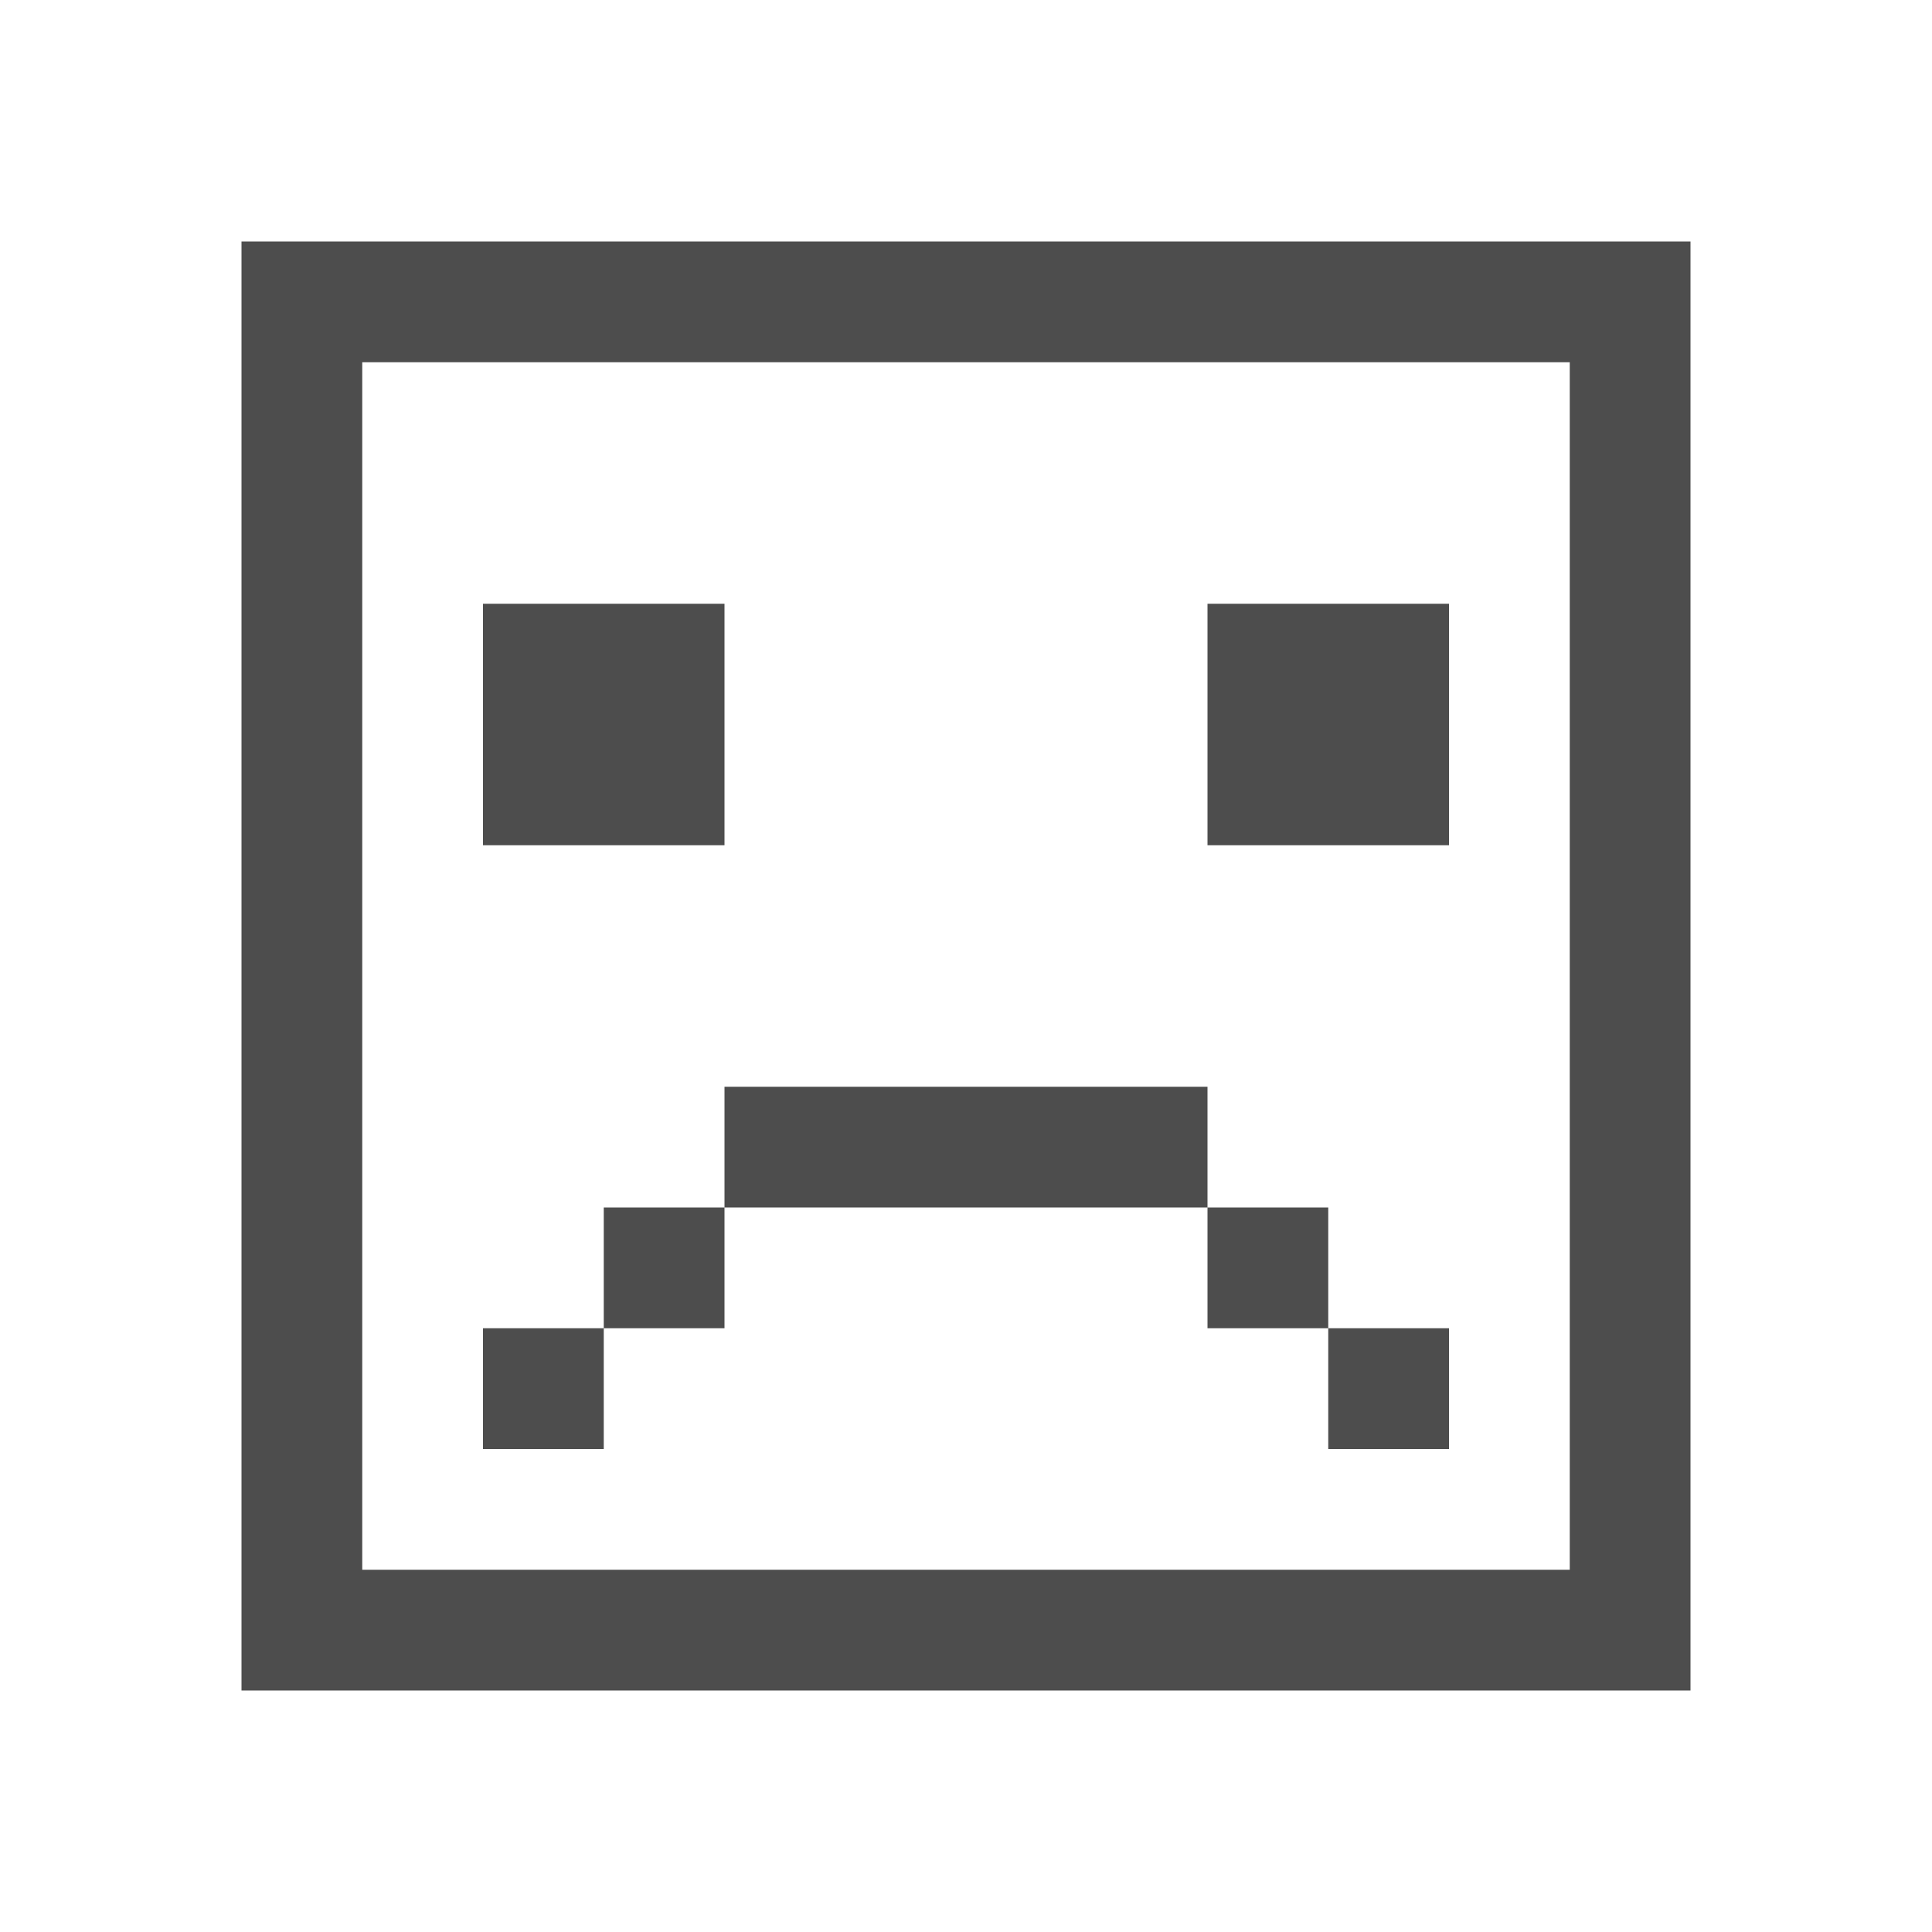
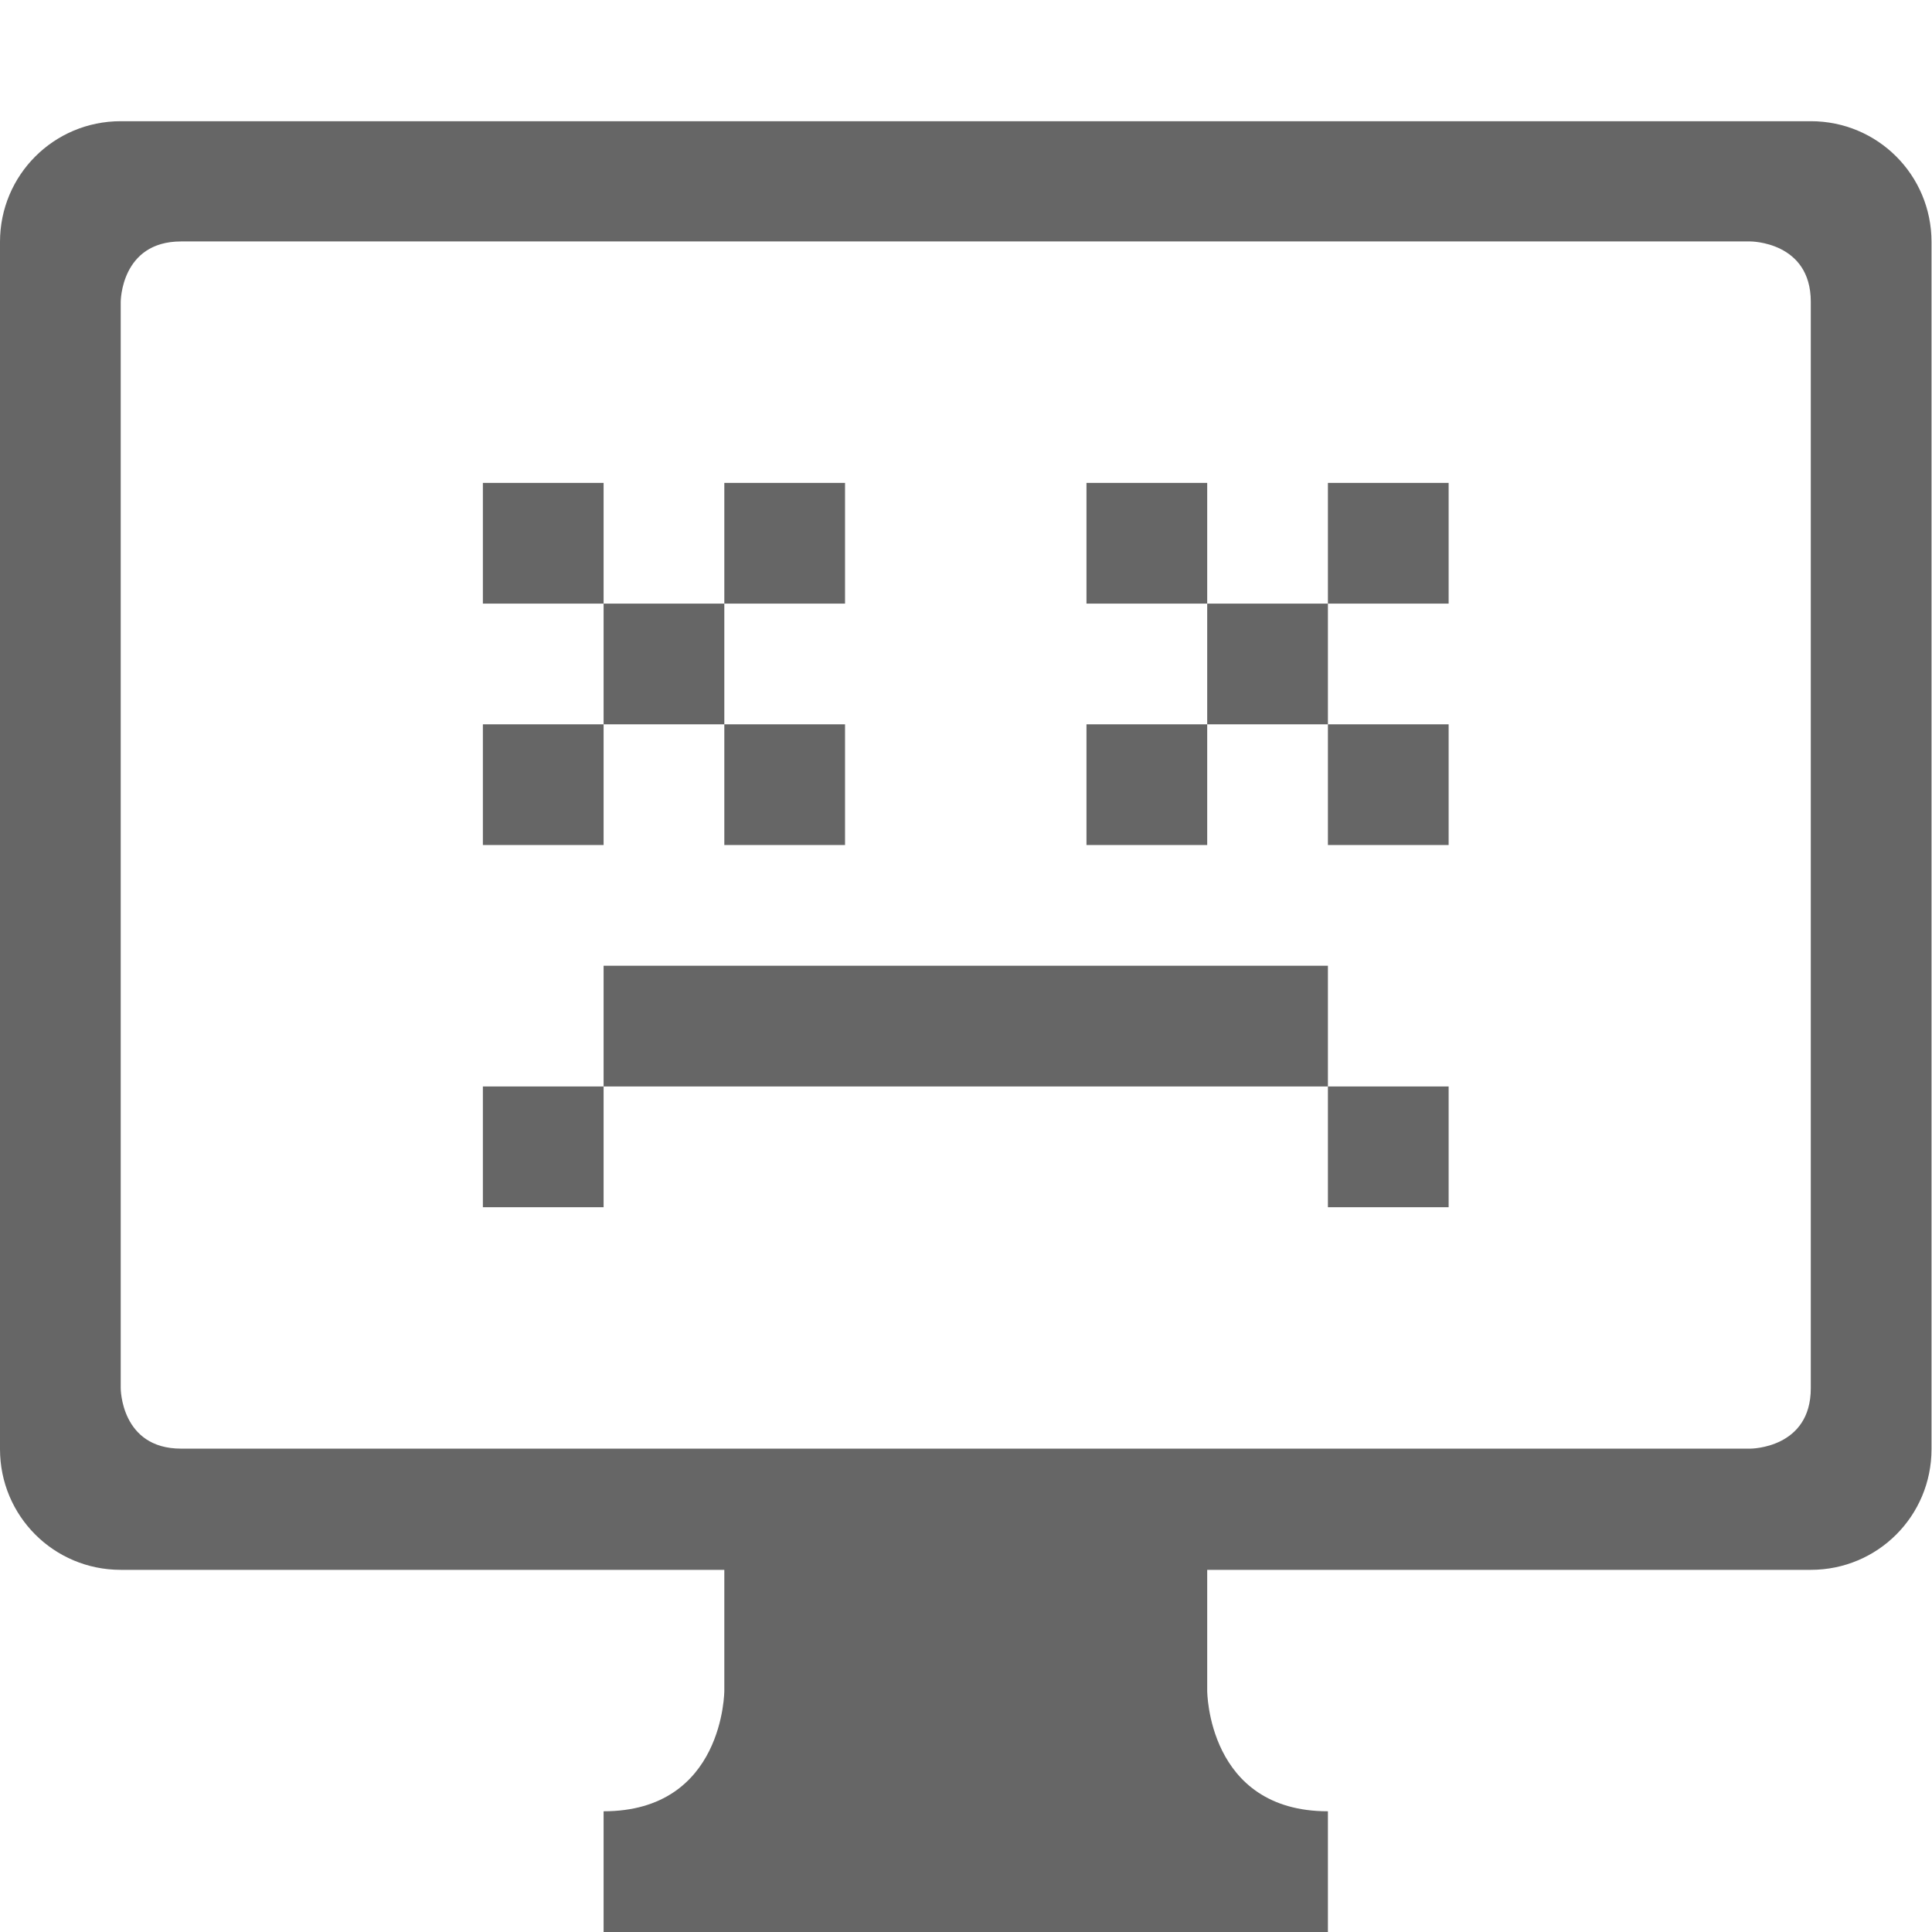
- <svg xmlns="http://www.w3.org/2000/svg" viewBox="0 0 16 16">
-   <defs id="defs3051">
-     <style type="text/css" id="current-color-scheme">
-       .ColorScheme-Text {
-         color:#4d4d4d;
-       }
-       </style>
-   </defs>
-   <path style="fill:currentColor;fill-opacity:1;stroke:none" d="m2 2v12h12v-12zm1 1h10v10h-10zm1 2v2h2v-2zm6 0v2h2v-2zm-4 4v1h4v-1zm4 1v1h1v-1zm1 1v1h1v-1zm-5-1h-1v1h1zm-1 1h-1v1h1z" class="ColorScheme-Text" />
+ <svg xmlns="http://www.w3.org/2000/svg" height="16.004" width="16">
+   <path d="M1 1.004c-.554 0-1 .446-1 1v10c0 .554.446 1 1 1h5v1s0 1-1 1v1h6v-1c-1 0-1-1-1-1v-1h5c.554 0 1-.446 1-1v-10c0-.554-.446-1-1-1zM1.5 2h13s.5 0 .5.5v9c0 .5-.5.5-.5.5h-13c-.5 0-.5-.5-.5-.5v-9s0-.5.5-.5zM4 4v1h1V4zm1 1v1h1V5zm1 0h1V4H6zm0 1v1h1V6zM5 6H4v1h1zm4-2v1h1V4zm1 1v1h1V5zm1 0h1V4h-1zm0 1v1h1V6zm-1 0H9v1h1zM5 8v1h6V8zm6 1v1h1V9zM5 9H4v1h1z" fill="#666" />
</svg>
